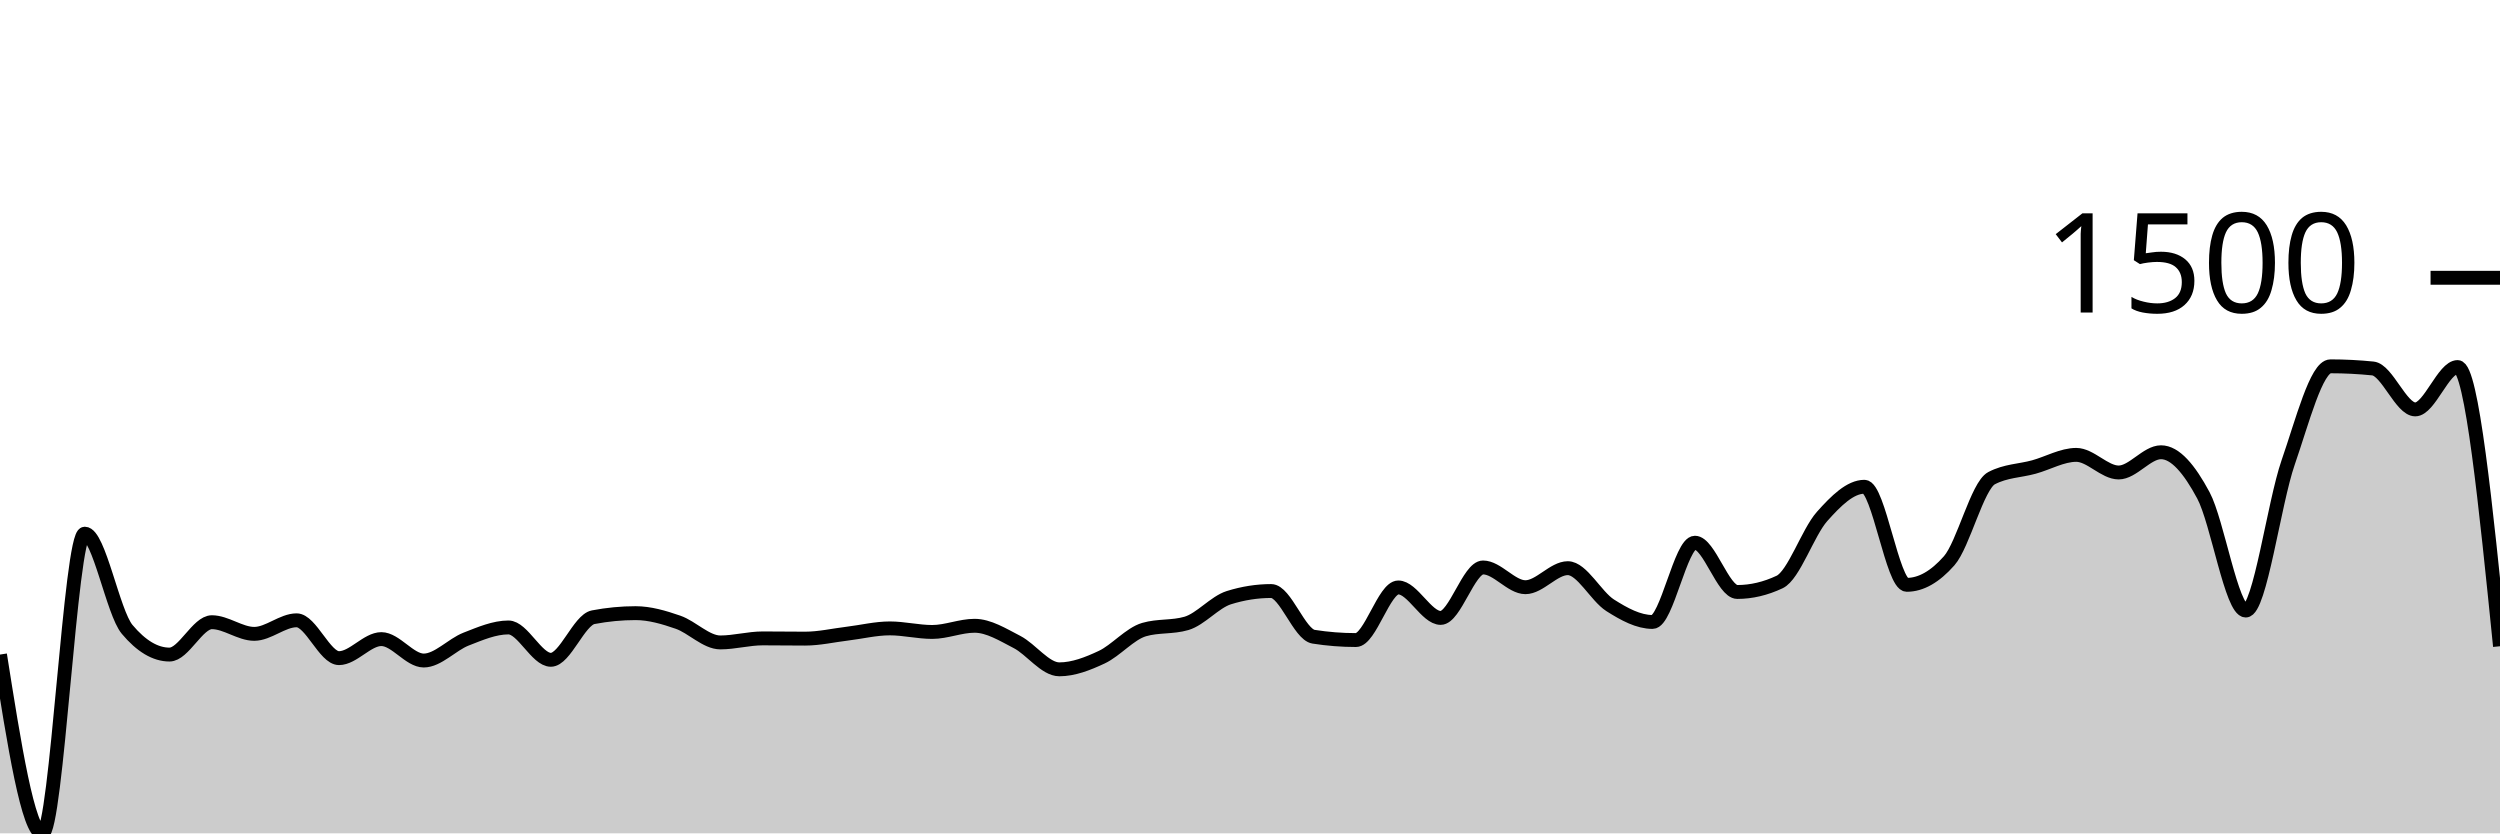
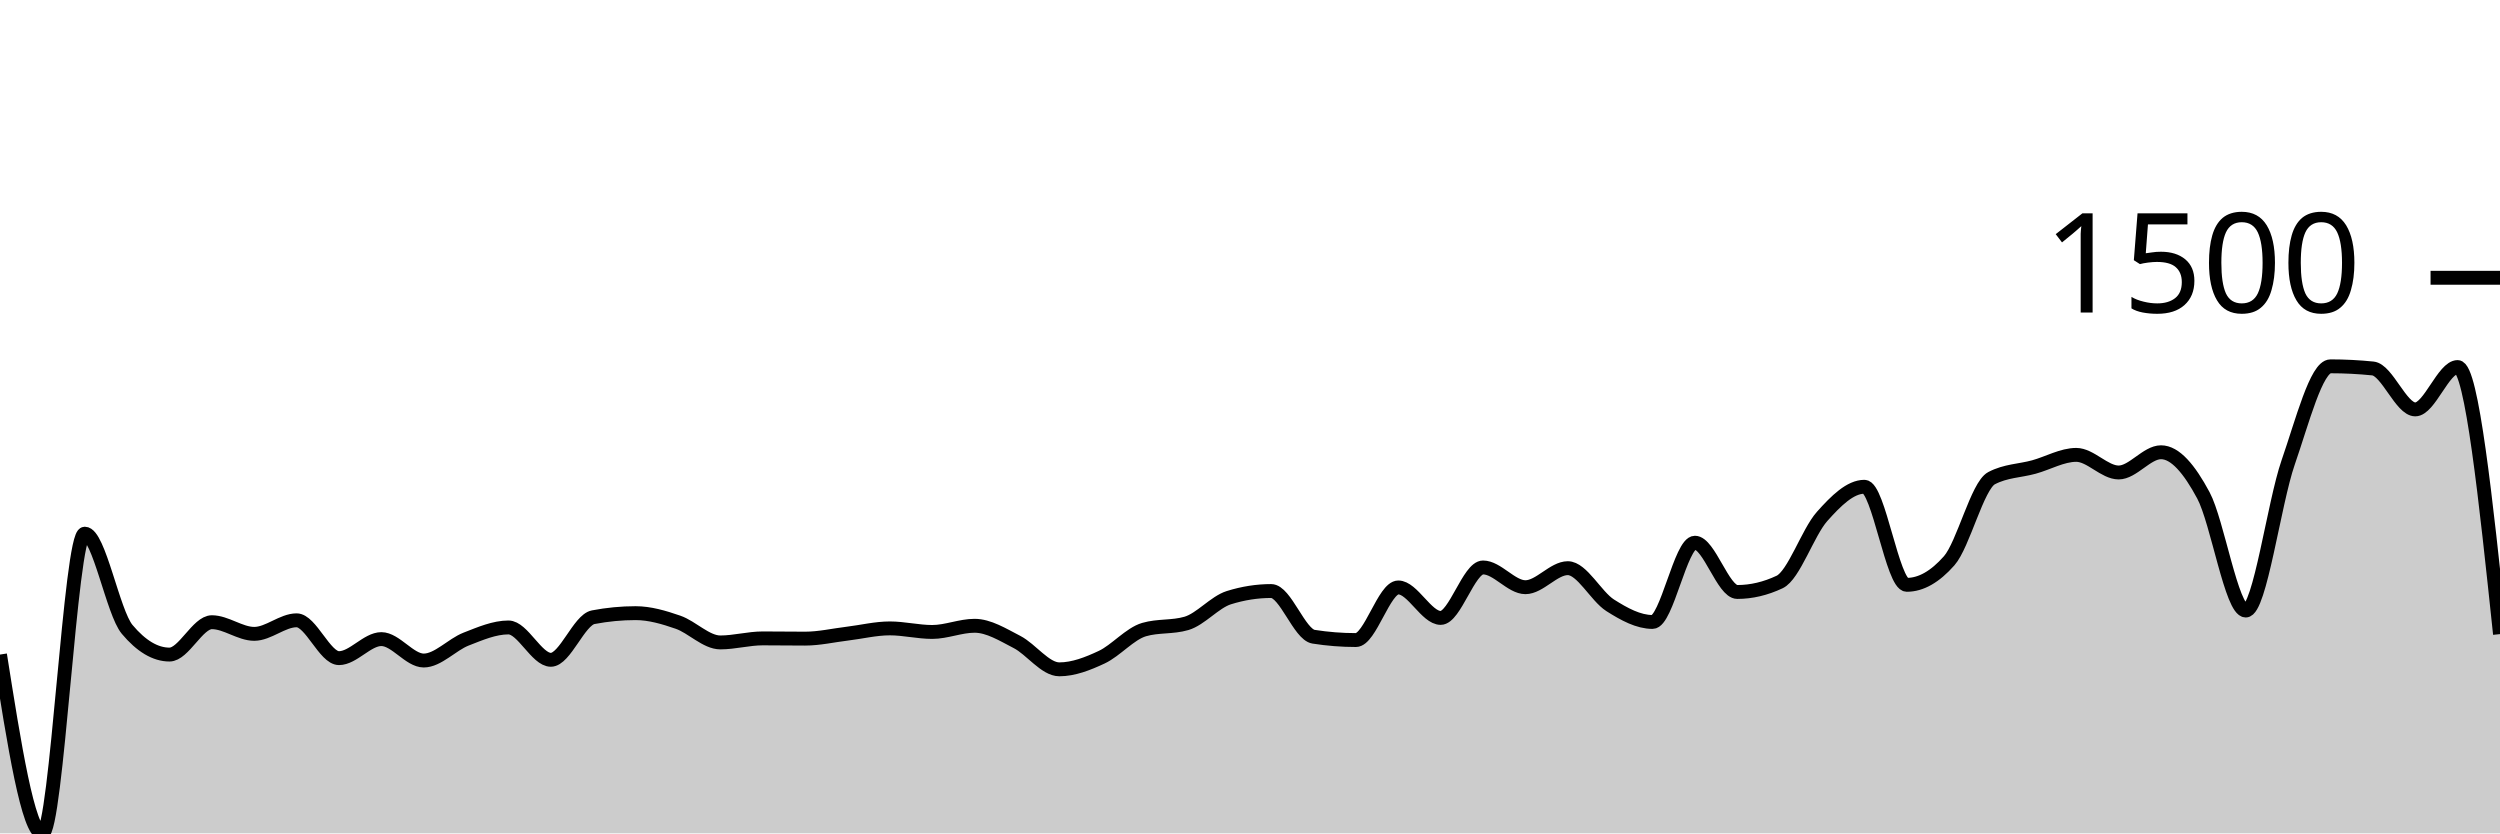
<svg xmlns="http://www.w3.org/2000/svg" viewBox="0 0 180 60">
  <g transform="translate(0,20)">
-     <path class="area" fill="rgba(0, 0, 0, 0.2)" d="M0,27.129C1.017,33.565,2.034,40,3.051,40C4.068,40,5.085,18.423,6.102,18.423C7.119,18.423,8.136,24.102,9.153,25.313C10.169,26.524,11.186,27.129,12.203,27.129C13.22,27.129,14.237,24.799,15.254,24.799C16.271,24.799,17.288,25.638,18.305,25.638C19.322,25.638,20.339,24.662,21.356,24.662C22.373,24.662,23.39,27.386,24.407,27.386C25.424,27.386,26.441,26.015,27.458,26.015C28.475,26.015,29.492,27.558,30.508,27.558C31.525,27.558,32.542,26.412,33.559,26.015C34.576,25.618,35.593,25.176,36.61,25.176C37.627,25.176,38.644,27.506,39.661,27.506C40.678,27.506,41.695,24.633,42.712,24.439C43.729,24.245,44.746,24.147,45.763,24.147C46.78,24.147,47.797,24.447,48.814,24.799C49.831,25.15,50.847,26.255,51.864,26.255C52.881,26.255,53.898,25.964,54.915,25.964C55.932,25.964,56.949,25.981,57.966,25.981C58.983,25.981,60,25.744,61.017,25.621C62.034,25.498,63.051,25.244,64.068,25.244C65.085,25.244,66.102,25.501,67.119,25.501C68.136,25.501,69.153,25.056,70.169,25.056C71.186,25.056,72.203,25.698,73.22,26.221C74.237,26.744,75.254,28.192,76.271,28.192C77.288,28.192,78.305,27.795,79.322,27.318C80.339,26.841,81.356,25.627,82.373,25.33C83.39,25.033,84.407,25.181,85.424,24.884C86.441,24.587,87.458,23.353,88.475,23.033C89.492,22.714,90.508,22.554,91.525,22.554C92.542,22.554,93.559,25.684,94.576,25.844C95.593,26.004,96.61,26.084,97.627,26.084C98.644,26.084,99.661,22.296,100.678,22.296C101.695,22.296,102.712,24.49,103.729,24.49C104.746,24.49,105.763,20.857,106.78,20.857C107.797,20.857,108.814,22.279,109.831,22.279C110.847,22.279,111.864,20.908,112.881,20.908C113.898,20.908,114.915,22.936,115.932,23.582C116.949,24.227,117.966,24.781,118.983,24.781C120,24.781,121.017,19.075,122.034,19.075C123.051,19.075,124.068,22.622,125.085,22.622C126.102,22.622,127.119,22.382,128.136,21.902C129.153,21.422,130.169,18.332,131.186,17.189C132.203,16.047,133.22,15.047,134.237,15.047C135.254,15.047,136.271,22.108,137.288,22.108C138.305,22.108,139.322,21.531,140.339,20.377C141.356,19.223,142.373,14.967,143.39,14.43C144.407,13.893,145.424,13.905,146.441,13.625C147.458,13.345,148.475,12.751,149.492,12.751C150.508,12.751,151.525,14.019,152.542,14.019C153.559,14.019,154.576,12.562,155.593,12.562C156.61,12.562,157.627,13.765,158.644,15.664C159.661,17.564,160.678,23.959,161.695,23.959C162.712,23.959,163.729,16.23,164.746,13.299C165.763,10.368,166.78,6.375,167.797,6.375C168.814,6.375,169.831,6.427,170.847,6.53C171.864,6.632,172.881,9.477,173.898,9.477C174.915,9.477,175.932,6.427,176.949,6.427C177.966,6.427,178.983,16.478,180,26.53L180,40C178.983,40,177.966,40,176.949,40C175.932,40,174.915,40,173.898,40C172.881,40,171.864,40,170.847,40C169.831,40,168.814,40,167.797,40C166.78,40,165.763,40,164.746,40C163.729,40,162.712,40,161.695,40C160.678,40,159.661,40,158.644,40C157.627,40,156.61,40,155.593,40C154.576,40,153.559,40,152.542,40C151.525,40,150.508,40,149.492,40C148.475,40,147.458,40,146.441,40C145.424,40,144.407,40,143.39,40C142.373,40,141.356,40,140.339,40C139.322,40,138.305,40,137.288,40C136.271,40,135.254,40,134.237,40C133.22,40,132.203,40,131.186,40C130.169,40,129.153,40,128.136,40C127.119,40,126.102,40,125.085,40C124.068,40,123.051,40,122.034,40C121.017,40,120,40,118.983,40C117.966,40,116.949,40,115.932,40C114.915,40,113.898,40,112.881,40C111.864,40,110.847,40,109.831,40C108.814,40,107.797,40,106.78,40C105.763,40,104.746,40,103.729,40C102.712,40,101.695,40,100.678,40C99.661,40,98.644,40,97.627,40C96.61,40,95.593,40,94.576,40C93.559,40,92.542,40,91.525,40C90.508,40,89.492,40,88.475,40C87.458,40,86.441,40,85.424,40C84.407,40,83.39,40,82.373,40C81.356,40,80.339,40,79.322,40C78.305,40,77.288,40,76.271,40C75.254,40,74.237,40,73.22,40C72.203,40,71.186,40,70.169,40C69.153,40,68.136,40,67.119,40C66.102,40,65.085,40,64.068,40C63.051,40,62.034,40,61.017,40C60,40,58.983,40,57.966,40C56.949,40,55.932,40,54.915,40C53.898,40,52.881,40,51.864,40C50.847,40,49.831,40,48.814,40C47.797,40,46.78,40,45.763,40C44.746,40,43.729,40,42.712,40C41.695,40,40.678,40,39.661,40C38.644,40,37.627,40,36.61,40C35.593,40,34.576,40,33.559,40C32.542,40,31.525,40,30.508,40C29.492,40,28.475,40,27.458,40C26.441,40,25.424,40,24.407,40C23.39,40,22.373,40,21.356,40C20.339,40,19.322,40,18.305,40C17.288,40,16.271,40,15.254,40C14.237,40,13.22,40,12.203,40C11.186,40,10.169,40,9.153,40C8.136,40,7.119,40,6.102,40C5.085,40,4.068,40,3.051,40C2.034,40,1.017,40,0,40Z" />
-     <path class="line" stroke="black" fill="none" d="M0,27.129C1.017,33.565,2.034,40,3.051,40C4.068,40,5.085,18.423,6.102,18.423C7.119,18.423,8.136,24.102,9.153,25.313C10.169,26.524,11.186,27.129,12.203,27.129C13.22,27.129,14.237,24.799,15.254,24.799C16.271,24.799,17.288,25.638,18.305,25.638C19.322,25.638,20.339,24.662,21.356,24.662C22.373,24.662,23.39,27.386,24.407,27.386C25.424,27.386,26.441,26.015,27.458,26.015C28.475,26.015,29.492,27.558,30.508,27.558C31.525,27.558,32.542,26.412,33.559,26.015C34.576,25.618,35.593,25.176,36.61,25.176C37.627,25.176,38.644,27.506,39.661,27.506C40.678,27.506,41.695,24.633,42.712,24.439C43.729,24.245,44.746,24.147,45.763,24.147C46.78,24.147,47.797,24.447,48.814,24.799C49.831,25.15,50.847,26.255,51.864,26.255C52.881,26.255,53.898,25.964,54.915,25.964C55.932,25.964,56.949,25.981,57.966,25.981C58.983,25.981,60,25.744,61.017,25.621C62.034,25.498,63.051,25.244,64.068,25.244C65.085,25.244,66.102,25.501,67.119,25.501C68.136,25.501,69.153,25.056,70.169,25.056C71.186,25.056,72.203,25.698,73.22,26.221C74.237,26.744,75.254,28.192,76.271,28.192C77.288,28.192,78.305,27.795,79.322,27.318C80.339,26.841,81.356,25.627,82.373,25.33C83.39,25.033,84.407,25.181,85.424,24.884C86.441,24.587,87.458,23.353,88.475,23.033C89.492,22.714,90.508,22.554,91.525,22.554C92.542,22.554,93.559,25.684,94.576,25.844C95.593,26.004,96.61,26.084,97.627,26.084C98.644,26.084,99.661,22.296,100.678,22.296C101.695,22.296,102.712,24.49,103.729,24.49C104.746,24.49,105.763,20.857,106.78,20.857C107.797,20.857,108.814,22.279,109.831,22.279C110.847,22.279,111.864,20.908,112.881,20.908C113.898,20.908,114.915,22.936,115.932,23.582C116.949,24.227,117.966,24.781,118.983,24.781C120,24.781,121.017,19.075,122.034,19.075C123.051,19.075,124.068,22.622,125.085,22.622C126.102,22.622,127.119,22.382,128.136,21.902C129.153,21.422,130.169,18.332,131.186,17.189C132.203,16.047,133.22,15.047,134.237,15.047C135.254,15.047,136.271,22.108,137.288,22.108C138.305,22.108,139.322,21.531,140.339,20.377C141.356,19.223,142.373,14.967,143.39,14.43C144.407,13.893,145.424,13.905,146.441,13.625C147.458,13.345,148.475,12.751,149.492,12.751C150.508,12.751,151.525,14.019,152.542,14.019C153.559,14.019,154.576,12.562,155.593,12.562C156.61,12.562,157.627,13.765,158.644,15.664C159.661,17.564,160.678,23.959,161.695,23.959C162.712,23.959,163.729,16.23,164.746,13.299C165.763,10.368,166.78,6.375,167.797,6.375C168.814,6.375,169.831,6.427,170.847,6.53C171.864,6.632,172.881,9.477,173.898,9.477C174.915,9.477,175.932,6.427,176.949,6.427C177.966,6.427,178.983,16.478,180,26.53" />
+     <path class="area" fill="rgba(0, 0, 0, 0.2)" d="M0,27.129C1.017,33.565,2.034,40,3.051,40C4.068,40,5.085,18.423,6.102,18.423C7.119,18.423,8.136,24.102,9.153,25.313C10.169,26.524,11.186,27.129,12.203,27.129C13.22,27.129,14.237,24.799,15.254,24.799C16.271,24.799,17.288,25.638,18.305,25.638C19.322,25.638,20.339,24.662,21.356,24.662C22.373,24.662,23.39,27.386,24.407,27.386C25.424,27.386,26.441,26.015,27.458,26.015C28.475,26.015,29.492,27.558,30.508,27.558C31.525,27.558,32.542,26.412,33.559,26.015C34.576,25.618,35.593,25.176,36.61,25.176C37.627,25.176,38.644,27.506,39.661,27.506C40.678,27.506,41.695,24.633,42.712,24.439C43.729,24.245,44.746,24.147,45.763,24.147C46.78,24.147,47.797,24.447,48.814,24.799C49.831,25.15,50.847,26.255,51.864,26.255C52.881,26.255,53.898,25.964,54.915,25.964C55.932,25.964,56.949,25.981,57.966,25.981C58.983,25.981,60,25.744,61.017,25.621C62.034,25.498,63.051,25.244,64.068,25.244C65.085,25.244,66.102,25.501,67.119,25.501C68.136,25.501,69.153,25.056,70.169,25.056C71.186,25.056,72.203,25.698,73.22,26.221C74.237,26.744,75.254,28.192,76.271,28.192C77.288,28.192,78.305,27.795,79.322,27.318C80.339,26.841,81.356,25.627,82.373,25.33C83.39,25.033,84.407,25.181,85.424,24.884C86.441,24.587,87.458,23.353,88.475,23.033C89.492,22.714,90.508,22.554,91.525,22.554C92.542,22.554,93.559,25.684,94.576,25.844C95.593,26.004,96.61,26.084,97.627,26.084C98.644,26.084,99.661,22.296,100.678,22.296C101.695,22.296,102.712,24.49,103.729,24.49C104.746,24.49,105.763,20.857,106.78,20.857C107.797,20.857,108.814,22.279,109.831,22.279C110.847,22.279,111.864,20.908,112.881,20.908C113.898,20.908,114.915,22.936,115.932,23.582C116.949,24.227,117.966,24.781,118.983,24.781C120,24.781,121.017,19.075,122.034,19.075C123.051,19.075,124.068,22.622,125.085,22.622C126.102,22.622,127.119,22.382,128.136,21.902C129.153,21.422,130.169,18.332,131.186,17.189C132.203,16.047,133.22,15.047,134.237,15.047C135.254,15.047,136.271,22.108,137.288,22.108C138.305,22.108,139.322,21.531,140.339,20.377C141.356,19.223,142.373,14.967,143.39,14.43C144.407,13.893,145.424,13.905,146.441,13.625C147.458,13.345,148.475,12.751,149.492,12.751C150.508,12.751,151.525,14.019,152.542,14.019C153.559,14.019,154.576,12.562,155.593,12.562C156.61,12.562,157.627,13.765,158.644,15.664C159.661,17.564,160.678,23.959,161.695,23.959C162.712,23.959,163.729,16.23,164.746,13.299C165.763,10.368,166.78,6.375,167.797,6.375C168.814,6.375,169.831,6.427,170.847,6.53C171.864,6.632,172.881,9.477,173.898,9.477C174.915,9.477,175.932,6.427,176.949,6.427C177.966,6.427,178.983,16.041,180,25.656L180,40C178.983,40,177.966,40,176.949,40C175.932,40,174.915,40,173.898,40C172.881,40,171.864,40,170.847,40C169.831,40,168.814,40,167.797,40C166.78,40,165.763,40,164.746,40C163.729,40,162.712,40,161.695,40C160.678,40,159.661,40,158.644,40C157.627,40,156.61,40,155.593,40C154.576,40,153.559,40,152.542,40C151.525,40,150.508,40,149.492,40C148.475,40,147.458,40,146.441,40C145.424,40,144.407,40,143.39,40C142.373,40,141.356,40,140.339,40C139.322,40,138.305,40,137.288,40C136.271,40,135.254,40,134.237,40C133.22,40,132.203,40,131.186,40C130.169,40,129.153,40,128.136,40C127.119,40,126.102,40,125.085,40C124.068,40,123.051,40,122.034,40C121.017,40,120,40,118.983,40C117.966,40,116.949,40,115.932,40C114.915,40,113.898,40,112.881,40C111.864,40,110.847,40,109.831,40C108.814,40,107.797,40,106.78,40C105.763,40,104.746,40,103.729,40C102.712,40,101.695,40,100.678,40C99.661,40,98.644,40,97.627,40C96.61,40,95.593,40,94.576,40C93.559,40,92.542,40,91.525,40C90.508,40,89.492,40,88.475,40C87.458,40,86.441,40,85.424,40C84.407,40,83.39,40,82.373,40C81.356,40,80.339,40,79.322,40C78.305,40,77.288,40,76.271,40C75.254,40,74.237,40,73.22,40C72.203,40,71.186,40,70.169,40C69.153,40,68.136,40,67.119,40C66.102,40,65.085,40,64.068,40C63.051,40,62.034,40,61.017,40C60,40,58.983,40,57.966,40C56.949,40,55.932,40,54.915,40C53.898,40,52.881,40,51.864,40C50.847,40,49.831,40,48.814,40C47.797,40,46.78,40,45.763,40C44.746,40,43.729,40,42.712,40C41.695,40,40.678,40,39.661,40C38.644,40,37.627,40,36.61,40C35.593,40,34.576,40,33.559,40C32.542,40,31.525,40,30.508,40C29.492,40,28.475,40,27.458,40C26.441,40,25.424,40,24.407,40C23.39,40,22.373,40,21.356,40C20.339,40,19.322,40,18.305,40C17.288,40,16.271,40,15.254,40C14.237,40,13.22,40,12.203,40C11.186,40,10.169,40,9.153,40C8.136,40,7.119,40,6.102,40C5.085,40,4.068,40,3.051,40C2.034,40,1.017,40,0,40Z" />
+     <path class="line" stroke="black" fill="none" d="M0,27.129C1.017,33.565,2.034,40,3.051,40C4.068,40,5.085,18.423,6.102,18.423C7.119,18.423,8.136,24.102,9.153,25.313C10.169,26.524,11.186,27.129,12.203,27.129C13.22,27.129,14.237,24.799,15.254,24.799C16.271,24.799,17.288,25.638,18.305,25.638C19.322,25.638,20.339,24.662,21.356,24.662C22.373,24.662,23.39,27.386,24.407,27.386C25.424,27.386,26.441,26.015,27.458,26.015C28.475,26.015,29.492,27.558,30.508,27.558C31.525,27.558,32.542,26.412,33.559,26.015C34.576,25.618,35.593,25.176,36.61,25.176C37.627,25.176,38.644,27.506,39.661,27.506C40.678,27.506,41.695,24.633,42.712,24.439C43.729,24.245,44.746,24.147,45.763,24.147C46.78,24.147,47.797,24.447,48.814,24.799C49.831,25.15,50.847,26.255,51.864,26.255C52.881,26.255,53.898,25.964,54.915,25.964C55.932,25.964,56.949,25.981,57.966,25.981C58.983,25.981,60,25.744,61.017,25.621C62.034,25.498,63.051,25.244,64.068,25.244C65.085,25.244,66.102,25.501,67.119,25.501C68.136,25.501,69.153,25.056,70.169,25.056C71.186,25.056,72.203,25.698,73.22,26.221C74.237,26.744,75.254,28.192,76.271,28.192C77.288,28.192,78.305,27.795,79.322,27.318C80.339,26.841,81.356,25.627,82.373,25.33C83.39,25.033,84.407,25.181,85.424,24.884C86.441,24.587,87.458,23.353,88.475,23.033C89.492,22.714,90.508,22.554,91.525,22.554C92.542,22.554,93.559,25.684,94.576,25.844C95.593,26.004,96.61,26.084,97.627,26.084C98.644,26.084,99.661,22.296,100.678,22.296C101.695,22.296,102.712,24.49,103.729,24.49C104.746,24.49,105.763,20.857,106.78,20.857C107.797,20.857,108.814,22.279,109.831,22.279C110.847,22.279,111.864,20.908,112.881,20.908C113.898,20.908,114.915,22.936,115.932,23.582C116.949,24.227,117.966,24.781,118.983,24.781C120,24.781,121.017,19.075,122.034,19.075C123.051,19.075,124.068,22.622,125.085,22.622C126.102,22.622,127.119,22.382,128.136,21.902C129.153,21.422,130.169,18.332,131.186,17.189C132.203,16.047,133.22,15.047,134.237,15.047C135.254,15.047,136.271,22.108,137.288,22.108C138.305,22.108,139.322,21.531,140.339,20.377C141.356,19.223,142.373,14.967,143.39,14.43C144.407,13.893,145.424,13.905,146.441,13.625C147.458,13.345,148.475,12.751,149.492,12.751C150.508,12.751,151.525,14.019,152.542,14.019C153.559,14.019,154.576,12.562,155.593,12.562C156.61,12.562,157.627,13.765,158.644,15.664C159.661,17.564,160.678,23.959,161.695,23.959C162.712,23.959,163.729,16.23,164.746,13.299C165.763,10.368,166.78,6.375,167.797,6.375C168.814,6.375,169.831,6.427,170.847,6.53C171.864,6.632,172.881,9.477,173.898,9.477C174.915,9.477,175.932,6.427,176.949,6.427C177.966,6.427,178.983,16.041,180,25.656" />
    <path class="axis-ceiling" stroke-width="1" stroke="black" fill="none" d="M175,0L180,0" />
    <text class="axis-ceiling-label" font-family="sans-serif" text-anchor="end" font-size="10px" x="170" y="2.5">1500</text>
  </g>
</svg>
